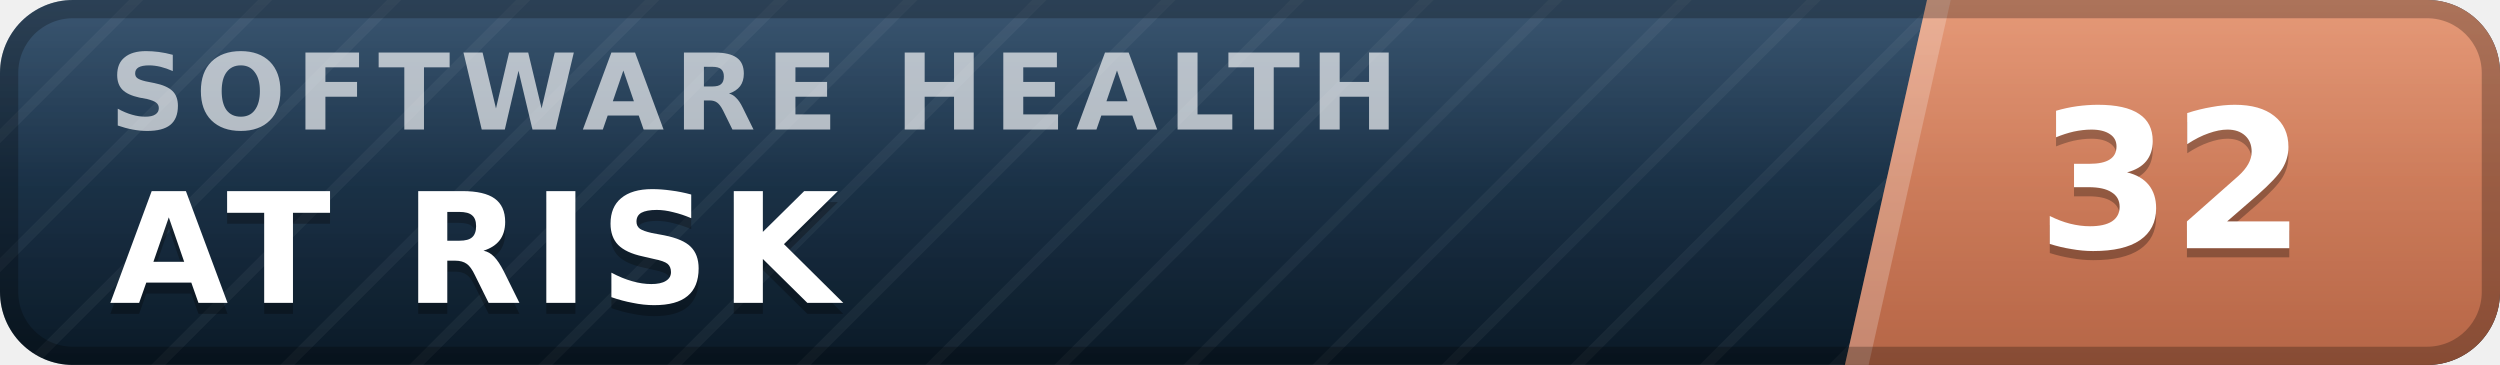
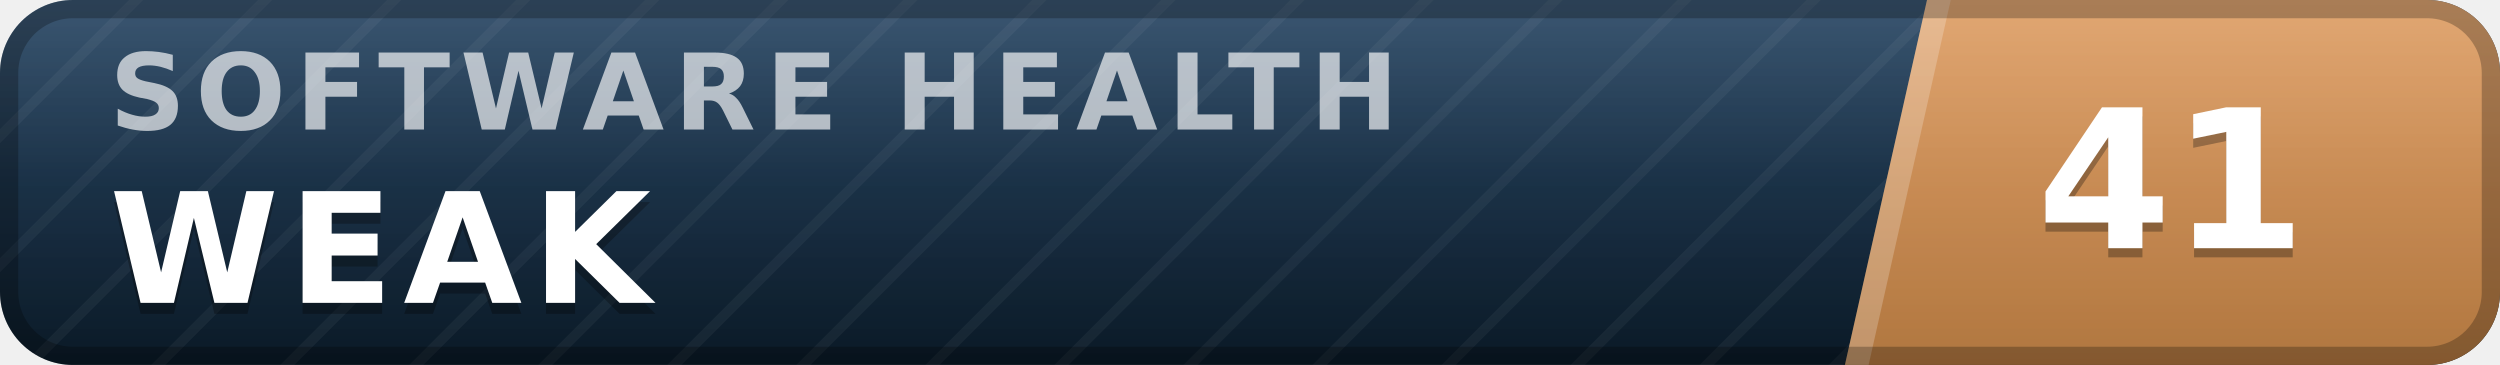
- <svg xmlns="http://www.w3.org/2000/svg" width="137" height="20" viewBox="0 0 137 20" role="img" aria-label="inspect.software software health index 32 of 100, at risk" font-family="Verdana,DejaVu Sans,Geneva,sans-serif">
+ <svg xmlns="http://www.w3.org/2000/svg" width="137" height="20" viewBox="0 0 137 20" role="img" aria-label="inspect.software software health index 41 of 100, weak" font-family="Verdana,DejaVu Sans,Geneva,sans-serif">
  <defs>
    <linearGradient id="plate" x1="0" y1="0" x2="0" y2="1">
      <stop offset="0" stop-color="#1d3d5c" />
      <stop offset="1" stop-color="#0a1926" />
    </linearGradient>
    <linearGradient id="endplate" x1="0" y1="0" x2="0" y2="1">
-       <stop offset="0" stop-color="#e18a64" />
-       <stop offset="1" stop-color="#b56546" />
+       <stop offset="0" stop-color="#dd9a5e" />
+       <stop offset="1" stop-color="#b0763f" />
    </linearGradient>
    <linearGradient id="gloss" x1="0" y1="0" x2="0" y2="1">
      <stop offset="0" stop-color="#fff" stop-opacity=".13" />
      <stop offset=".5" stop-color="#fff" stop-opacity=".03" />
      <stop offset="1" stop-color="#fff" stop-opacity="0" />
    </linearGradient>
    <pattern id="guilloche" width="5" height="5" patternUnits="userSpaceOnUse" patternTransform="rotate(45)">
      <line x1="0" y1="0" x2="0" y2="5" stroke="#fff" stroke-opacity=".045" stroke-width="1.1" />
    </pattern>
    <clipPath id="rounded">
      <rect width="137" height="20" rx="4" />
    </clipPath>
  </defs>
  <g clip-path="url(#rounded)">
    <rect width="137" height="20" fill="url(#plate)" />
    <rect width="137" height="20" fill="url(#guilloche)" />
    <polygon points="105.6,0 137,0 137,20 101.1,20" fill="url(#endplate)" />
    <polygon points="105.6,0 106.9,0 102.4,20 101.1,20" fill="#fff" fill-opacity=".22" />
    <text x="6.0" y="7.1" font-size="5.8" letter-spacing="0.55" fill="#fff" fill-opacity=".66" font-weight="bold" textLength="76.3" lengthAdjust="spacing">SOFTWARE HEALTH</text>
-     <text x="6.0" y="17.2" font-size="8.4" fill="#000" fill-opacity=".3" font-weight="bold" letter-spacing="0.55" textLength="43.3" lengthAdjust="spacing">AT RISK</text>
-     <text x="6.0" y="16.6" font-size="8.4" fill="#fff" font-weight="bold" letter-spacing="0.55" textLength="43.3" lengthAdjust="spacing">AT RISK</text>
-     <text x="119.0" y="14.1" font-size="10.6" fill="#000" fill-opacity=".3" font-weight="bold" text-anchor="middle">32</text>
-     <text x="119.0" y="13.6" font-size="10.6" fill="#fff" font-weight="bold" text-anchor="middle">32</text>
+     <text x="6.0" y="17.2" font-size="8.4" fill="#000" fill-opacity=".3" font-weight="bold" letter-spacing="0.55" textLength="30.3" lengthAdjust="spacing">WEAK</text>
+     <text x="6.0" y="16.6" font-size="8.4" fill="#fff" font-weight="bold" letter-spacing="0.55" textLength="30.3" lengthAdjust="spacing">WEAK</text>
+     <text x="119.0" y="14.1" font-size="10.6" fill="#000" fill-opacity=".3" font-weight="bold" text-anchor="middle">41</text>
+     <text x="119.0" y="13.6" font-size="10.6" fill="#fff" font-weight="bold" text-anchor="middle">41</text>
    <rect width="137" height="20" fill="url(#gloss)" />
  </g>
  <rect x=".5" y=".5" width="136" height="19" rx="3.5" fill="none" stroke="#000" stroke-opacity=".25" />
</svg>
